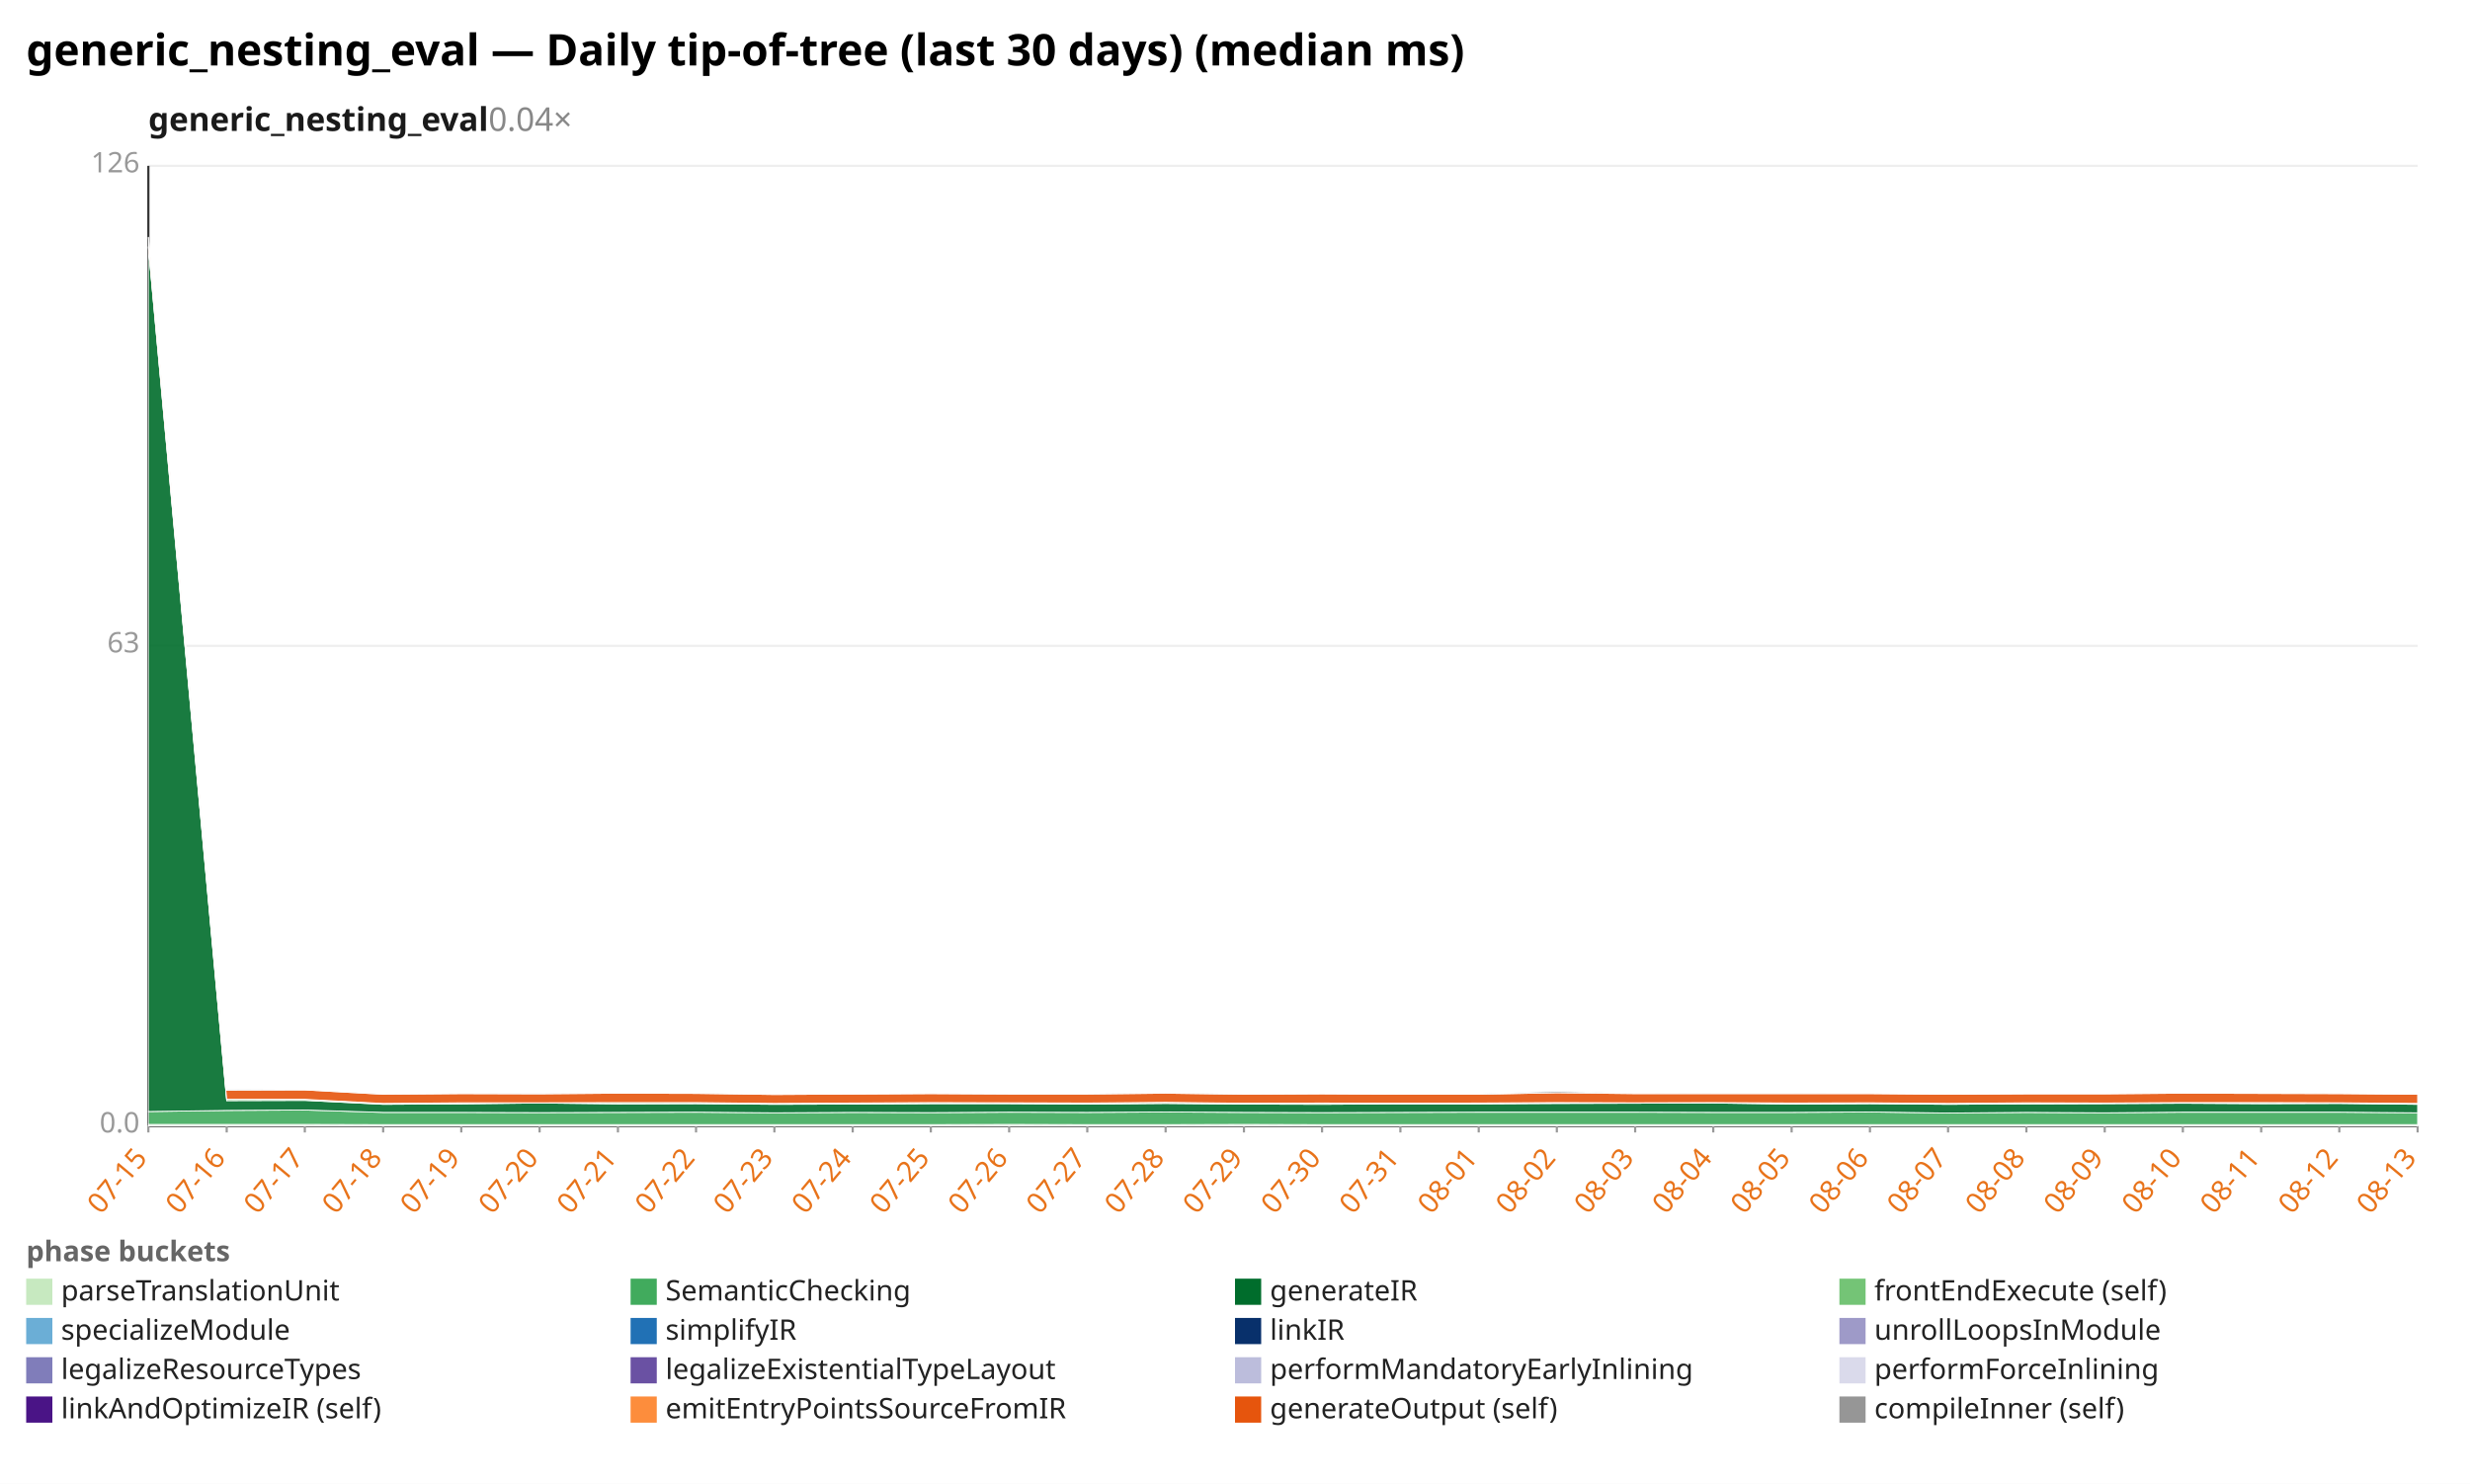
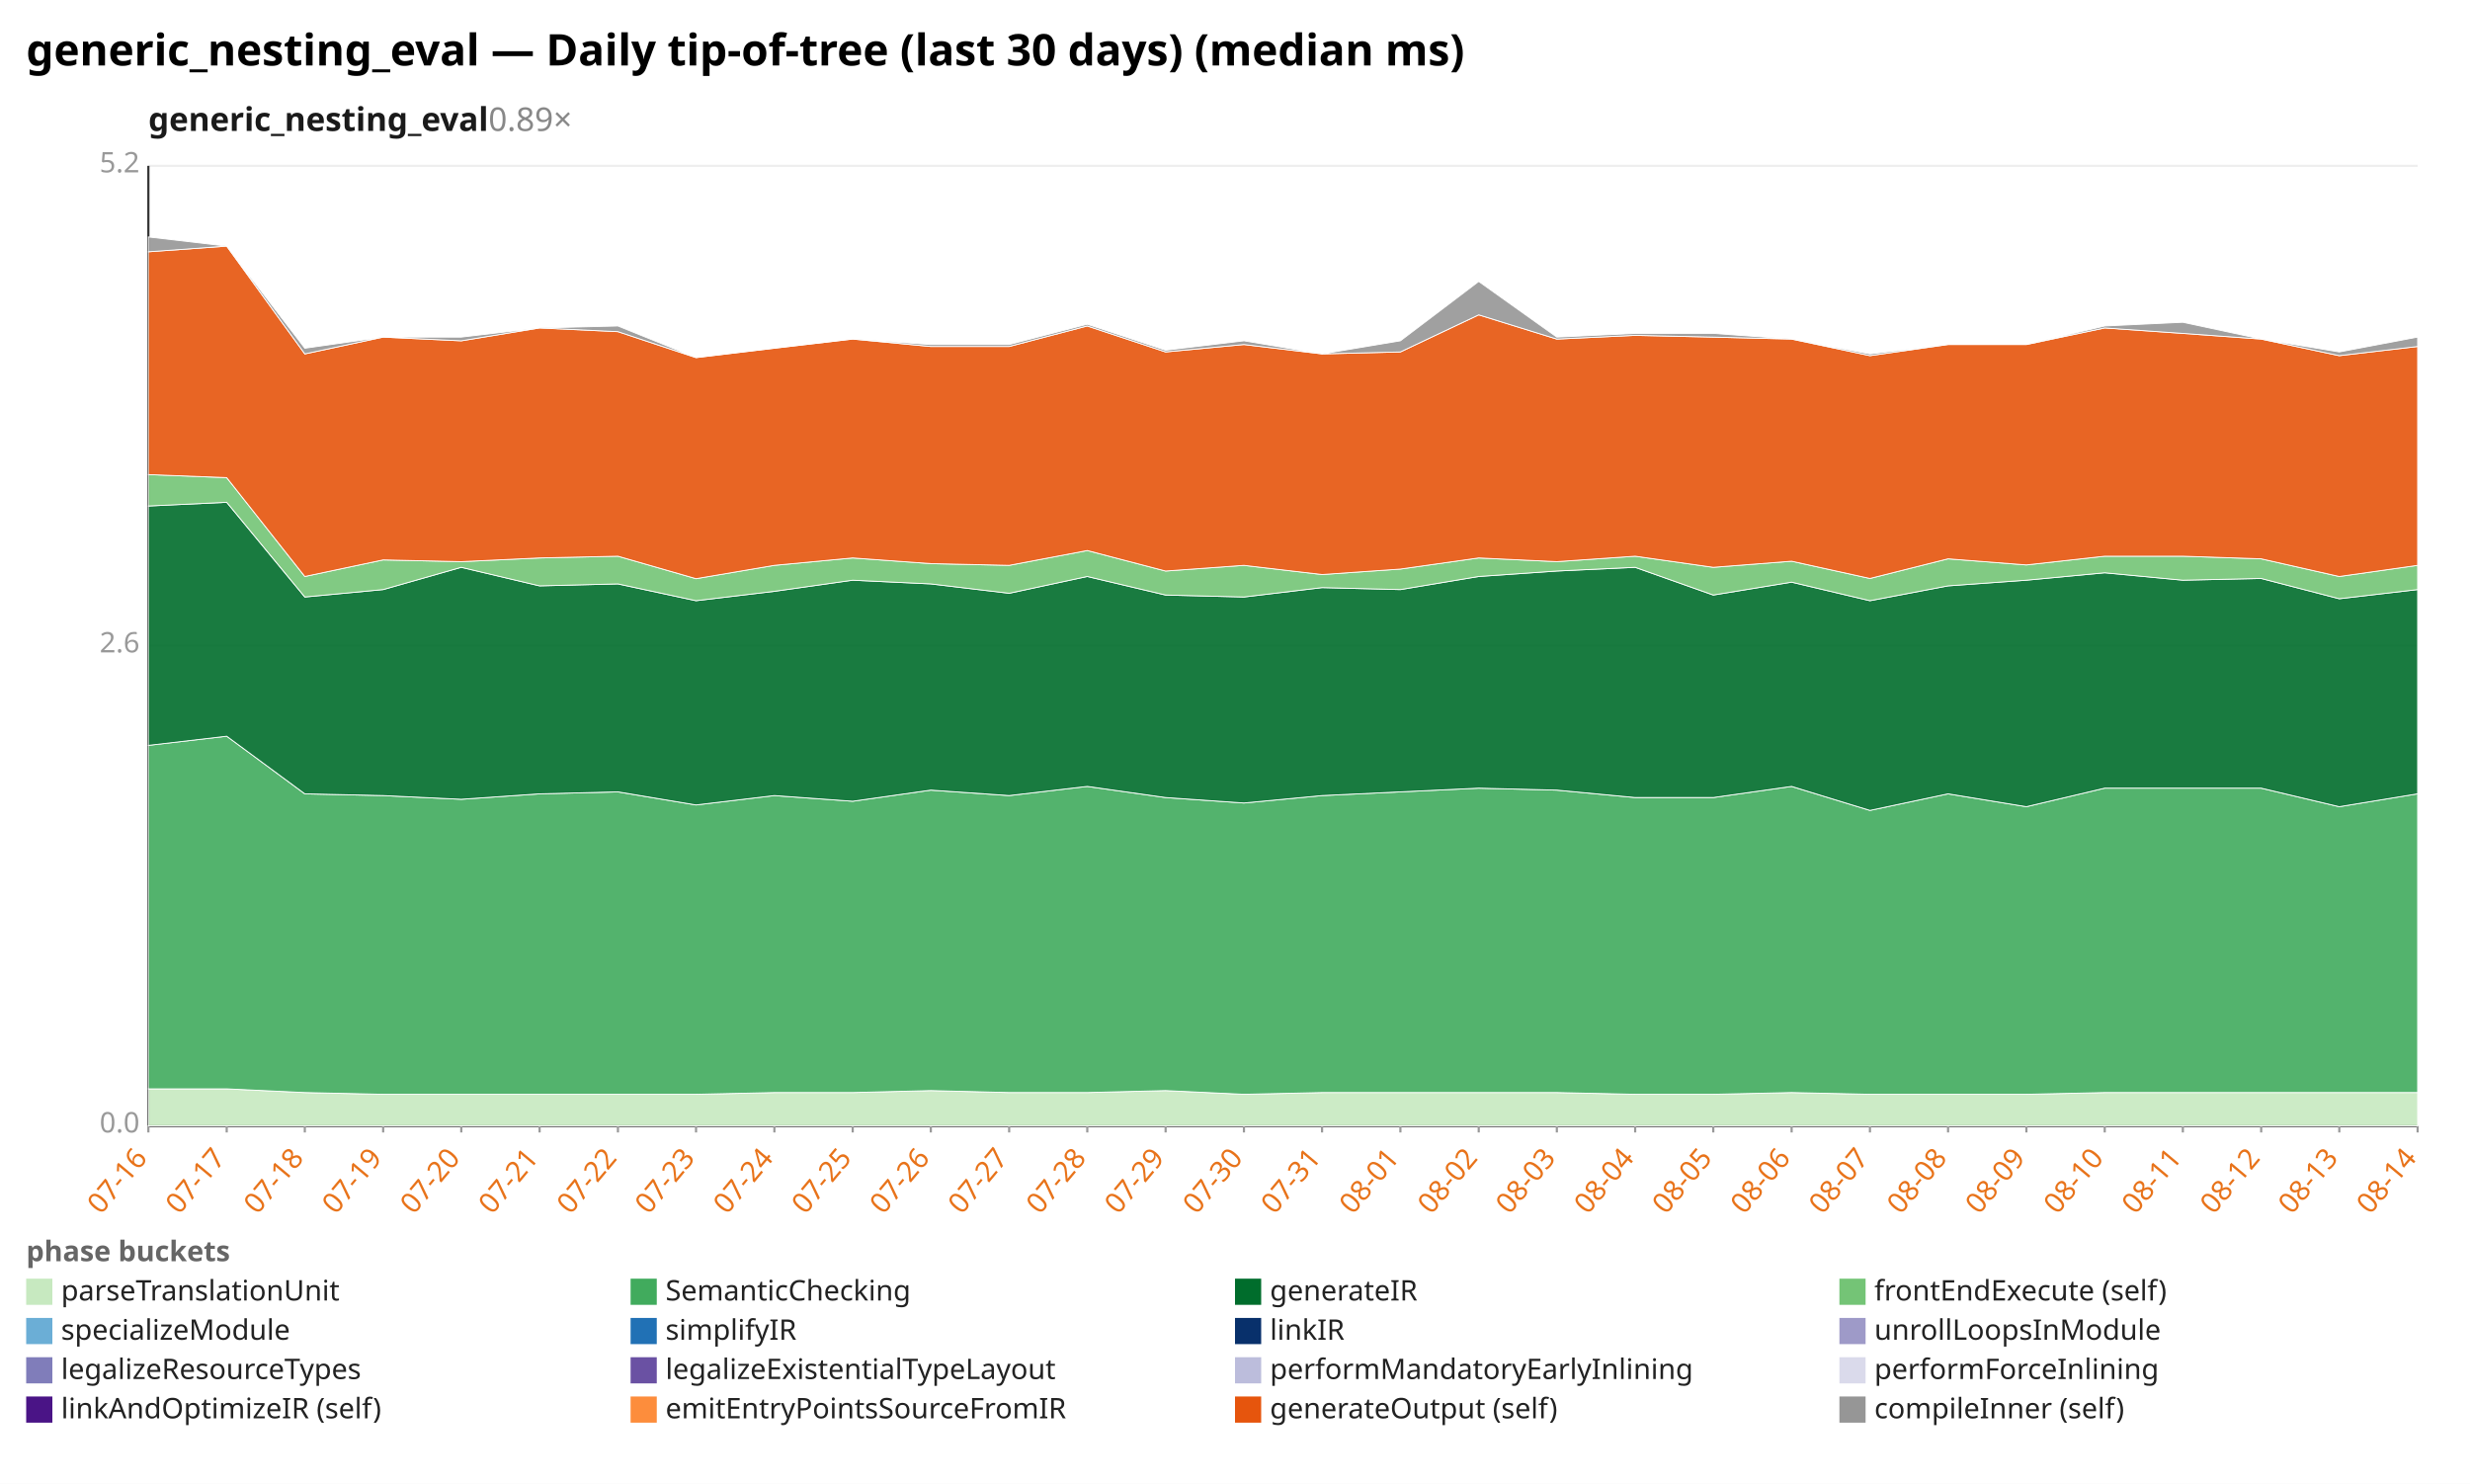
<svg xmlns="http://www.w3.org/2000/svg" width="1132" height="680" viewBox="0 0 1132 680" preserveAspectRatio="xMidYMid meet" font-family="sans-serif" font-size="13">
  <rect width="1132" height="680" fill="white" />
  <text x="12" y="30" font-size="20" font-weight="bold">generic_nesting_eval — Daily tip-of-tree (last 30 days) (median ms)</text>
-   <text x="68" y="60" font-size="15" font-weight="600" fill="#1a1a1a">generic_nesting_eval<tspan fill="#888" font-weight="400" text-decoration="none">  0.04×</tspan>
+   <text x="68" y="60" font-size="15" font-weight="600" fill="#1a1a1a">generic_nesting_eval<tspan fill="#888" font-weight="400" text-decoration="none">  0.89×</tspan>
  </text>
  <line x1="68.0" y1="516.0" x2="1108.0" y2="516.0" stroke="#eee" />
  <text x="64.0" y="519.0" text-anchor="end" fill="#999">0.0</text>
  <line x1="68.0" y1="296.0" x2="1108.0" y2="296.0" stroke="#eee" />
-   <text x="64.0" y="299.0" text-anchor="end" fill="#999">63</text>
+   <text x="64.0" y="299.0" text-anchor="end" fill="#999">2.6</text>
  <line x1="68.0" y1="76.0" x2="1108.0" y2="76.0" stroke="#eee" />
-   <text x="64.0" y="79.0" text-anchor="end" fill="#999">126</text>
+   <text x="64.0" y="79.0" text-anchor="end" fill="#999">5.2</text>
  <line x1="68.0" y1="76.0" x2="68.0" y2="516.0" stroke="#333" />
  <line x1="68.0" y1="516.0" x2="1108.0" y2="516.0" stroke="#333" />
  <line x1="68.0" y1="516.0" x2="68.0" y2="519.0" stroke="#999" />
-   <text x="68.0" y="531.0" text-anchor="end" fill="#e8731a" transform="rotate(-50 68.0 531.0)">07-15</text>
+   <text x="68.0" y="531.0" text-anchor="end" fill="#e8731a" transform="rotate(-50 68.0 531.0)">07-16</text>
  <line x1="103.9" y1="516.0" x2="103.9" y2="519.0" stroke="#999" />
-   <text x="103.9" y="531.0" text-anchor="end" fill="#e8731a" transform="rotate(-50 103.9 531.0)">07-16</text>
+   <text x="103.9" y="531.0" text-anchor="end" fill="#e8731a" transform="rotate(-50 103.9 531.0)">07-17</text>
  <line x1="139.7" y1="516.0" x2="139.7" y2="519.0" stroke="#999" />
-   <text x="139.7" y="531.0" text-anchor="end" fill="#e8731a" transform="rotate(-50 139.7 531.0)">07-17</text>
+   <text x="139.7" y="531.0" text-anchor="end" fill="#e8731a" transform="rotate(-50 139.7 531.0)">07-18</text>
  <line x1="175.6" y1="516.0" x2="175.6" y2="519.0" stroke="#999" />
-   <text x="175.6" y="531.0" text-anchor="end" fill="#e8731a" transform="rotate(-50 175.6 531.0)">07-18</text>
+   <text x="175.6" y="531.0" text-anchor="end" fill="#e8731a" transform="rotate(-50 175.6 531.0)">07-19</text>
  <line x1="211.4" y1="516.0" x2="211.4" y2="519.0" stroke="#999" />
-   <text x="211.4" y="531.0" text-anchor="end" fill="#e8731a" transform="rotate(-50 211.4 531.0)">07-19</text>
+   <text x="211.4" y="531.0" text-anchor="end" fill="#e8731a" transform="rotate(-50 211.4 531.0)">07-20</text>
  <line x1="247.3" y1="516.0" x2="247.3" y2="519.0" stroke="#999" />
-   <text x="247.3" y="531.0" text-anchor="end" fill="#e8731a" transform="rotate(-50 247.3 531.0)">07-20</text>
+   <text x="247.3" y="531.0" text-anchor="end" fill="#e8731a" transform="rotate(-50 247.3 531.0)">07-21</text>
  <line x1="283.2" y1="516.0" x2="283.2" y2="519.0" stroke="#999" />
-   <text x="283.2" y="531.0" text-anchor="end" fill="#e8731a" transform="rotate(-50 283.2 531.0)">07-21</text>
+   <text x="283.2" y="531.0" text-anchor="end" fill="#e8731a" transform="rotate(-50 283.2 531.0)">07-22</text>
  <line x1="319.0" y1="516.0" x2="319.0" y2="519.0" stroke="#999" />
-   <text x="319.0" y="531.0" text-anchor="end" fill="#e8731a" transform="rotate(-50 319.0 531.0)">07-22</text>
+   <text x="319.0" y="531.0" text-anchor="end" fill="#e8731a" transform="rotate(-50 319.0 531.0)">07-23</text>
  <line x1="354.9" y1="516.0" x2="354.9" y2="519.0" stroke="#999" />
-   <text x="354.9" y="531.0" text-anchor="end" fill="#e8731a" transform="rotate(-50 354.9 531.0)">07-23</text>
+   <text x="354.9" y="531.0" text-anchor="end" fill="#e8731a" transform="rotate(-50 354.9 531.0)">07-24</text>
  <line x1="390.8" y1="516.0" x2="390.8" y2="519.0" stroke="#999" />
-   <text x="390.8" y="531.0" text-anchor="end" fill="#e8731a" transform="rotate(-50 390.8 531.0)">07-24</text>
+   <text x="390.8" y="531.0" text-anchor="end" fill="#e8731a" transform="rotate(-50 390.8 531.0)">07-25</text>
  <line x1="426.6" y1="516.0" x2="426.6" y2="519.0" stroke="#999" />
-   <text x="426.6" y="531.0" text-anchor="end" fill="#e8731a" transform="rotate(-50 426.6 531.0)">07-25</text>
+   <text x="426.6" y="531.0" text-anchor="end" fill="#e8731a" transform="rotate(-50 426.6 531.0)">07-26</text>
  <line x1="462.5" y1="516.0" x2="462.5" y2="519.0" stroke="#999" />
-   <text x="462.5" y="531.0" text-anchor="end" fill="#e8731a" transform="rotate(-50 462.5 531.0)">07-26</text>
+   <text x="462.5" y="531.0" text-anchor="end" fill="#e8731a" transform="rotate(-50 462.5 531.0)">07-27</text>
  <line x1="498.3" y1="516.0" x2="498.3" y2="519.0" stroke="#999" />
-   <text x="498.3" y="531.0" text-anchor="end" fill="#e8731a" transform="rotate(-50 498.3 531.0)">07-27</text>
+   <text x="498.3" y="531.0" text-anchor="end" fill="#e8731a" transform="rotate(-50 498.3 531.0)">07-28</text>
  <line x1="534.2" y1="516.0" x2="534.2" y2="519.0" stroke="#999" />
-   <text x="534.2" y="531.0" text-anchor="end" fill="#e8731a" transform="rotate(-50 534.2 531.0)">07-28</text>
+   <text x="534.2" y="531.0" text-anchor="end" fill="#e8731a" transform="rotate(-50 534.2 531.0)">07-29</text>
  <line x1="570.1" y1="516.0" x2="570.1" y2="519.0" stroke="#999" />
-   <text x="570.1" y="531.0" text-anchor="end" fill="#e8731a" transform="rotate(-50 570.1 531.0)">07-29</text>
+   <text x="570.1" y="531.0" text-anchor="end" fill="#e8731a" transform="rotate(-50 570.1 531.0)">07-30</text>
  <line x1="605.9" y1="516.0" x2="605.9" y2="519.0" stroke="#999" />
-   <text x="605.9" y="531.0" text-anchor="end" fill="#e8731a" transform="rotate(-50 605.9 531.0)">07-30</text>
+   <text x="605.9" y="531.0" text-anchor="end" fill="#e8731a" transform="rotate(-50 605.9 531.0)">07-31</text>
  <line x1="641.8" y1="516.0" x2="641.8" y2="519.0" stroke="#999" />
-   <text x="641.8" y="531.0" text-anchor="end" fill="#e8731a" transform="rotate(-50 641.8 531.0)">07-31</text>
+   <text x="641.8" y="531.0" text-anchor="end" fill="#e8731a" transform="rotate(-50 641.8 531.0)">08-01</text>
  <line x1="677.7" y1="516.0" x2="677.7" y2="519.0" stroke="#999" />
-   <text x="677.7" y="531.0" text-anchor="end" fill="#e8731a" transform="rotate(-50 677.7 531.0)">08-01</text>
+   <text x="677.7" y="531.0" text-anchor="end" fill="#e8731a" transform="rotate(-50 677.7 531.0)">08-02</text>
  <line x1="713.5" y1="516.0" x2="713.5" y2="519.0" stroke="#999" />
-   <text x="713.5" y="531.0" text-anchor="end" fill="#e8731a" transform="rotate(-50 713.5 531.0)">08-02</text>
+   <text x="713.5" y="531.0" text-anchor="end" fill="#e8731a" transform="rotate(-50 713.5 531.0)">08-03</text>
  <line x1="749.4" y1="516.0" x2="749.4" y2="519.0" stroke="#999" />
-   <text x="749.4" y="531.0" text-anchor="end" fill="#e8731a" transform="rotate(-50 749.4 531.0)">08-03</text>
+   <text x="749.4" y="531.0" text-anchor="end" fill="#e8731a" transform="rotate(-50 749.4 531.0)">08-04</text>
  <line x1="785.2" y1="516.0" x2="785.2" y2="519.0" stroke="#999" />
-   <text x="785.2" y="531.0" text-anchor="end" fill="#e8731a" transform="rotate(-50 785.2 531.0)">08-04</text>
+   <text x="785.2" y="531.0" text-anchor="end" fill="#e8731a" transform="rotate(-50 785.2 531.0)">08-05</text>
  <line x1="821.1" y1="516.0" x2="821.1" y2="519.0" stroke="#999" />
-   <text x="821.1" y="531.0" text-anchor="end" fill="#e8731a" transform="rotate(-50 821.1 531.0)">08-05</text>
+   <text x="821.1" y="531.0" text-anchor="end" fill="#e8731a" transform="rotate(-50 821.1 531.0)">08-06</text>
  <line x1="857.0" y1="516.0" x2="857.0" y2="519.0" stroke="#999" />
-   <text x="857.0" y="531.0" text-anchor="end" fill="#e8731a" transform="rotate(-50 857.0 531.0)">08-06</text>
+   <text x="857.0" y="531.0" text-anchor="end" fill="#e8731a" transform="rotate(-50 857.0 531.0)">08-07</text>
  <line x1="892.8" y1="516.0" x2="892.8" y2="519.0" stroke="#999" />
-   <text x="892.8" y="531.0" text-anchor="end" fill="#e8731a" transform="rotate(-50 892.8 531.0)">08-07</text>
+   <text x="892.8" y="531.0" text-anchor="end" fill="#e8731a" transform="rotate(-50 892.8 531.0)">08-08</text>
  <line x1="928.7" y1="516.0" x2="928.7" y2="519.0" stroke="#999" />
-   <text x="928.7" y="531.0" text-anchor="end" fill="#e8731a" transform="rotate(-50 928.7 531.0)">08-08</text>
+   <text x="928.7" y="531.0" text-anchor="end" fill="#e8731a" transform="rotate(-50 928.7 531.0)">08-09</text>
  <line x1="964.6" y1="516.0" x2="964.6" y2="519.0" stroke="#999" />
-   <text x="964.6" y="531.0" text-anchor="end" fill="#e8731a" transform="rotate(-50 964.6 531.0)">08-09</text>
+   <text x="964.6" y="531.0" text-anchor="end" fill="#e8731a" transform="rotate(-50 964.6 531.0)">08-10</text>
  <line x1="1000.4" y1="516.0" x2="1000.4" y2="519.0" stroke="#999" />
-   <text x="1000.4" y="531.0" text-anchor="end" fill="#e8731a" transform="rotate(-50 1000.4 531.0)">08-10</text>
+   <text x="1000.4" y="531.0" text-anchor="end" fill="#e8731a" transform="rotate(-50 1000.4 531.0)">08-11</text>
  <line x1="1036.3" y1="516.0" x2="1036.3" y2="519.0" stroke="#999" />
-   <text x="1036.3" y="531.0" text-anchor="end" fill="#e8731a" transform="rotate(-50 1036.3 531.0)">08-11</text>
+   <text x="1036.3" y="531.0" text-anchor="end" fill="#e8731a" transform="rotate(-50 1036.3 531.0)">08-12</text>
  <line x1="1072.1" y1="516.0" x2="1072.1" y2="519.0" stroke="#999" />
-   <text x="1072.1" y="531.0" text-anchor="end" fill="#e8731a" transform="rotate(-50 1072.1 531.0)">08-12</text>
+   <text x="1072.1" y="531.0" text-anchor="end" fill="#e8731a" transform="rotate(-50 1072.1 531.0)">08-13</text>
  <line x1="1108.0" y1="516.0" x2="1108.0" y2="519.0" stroke="#999" />
-   <text x="1108.0" y="531.0" text-anchor="end" fill="#e8731a" transform="rotate(-50 1108.0 531.0)">08-13</text>
-   <polygon points="68.0,515.3 103.9,515.3 139.7,515.3 175.6,515.4 211.4,515.4 247.3,515.4 283.2,515.4 319.0,515.4 354.9,515.4 390.8,515.4 426.6,515.4 462.5,515.3 498.3,515.4 534.2,515.4 570.1,515.3 605.9,515.4 641.8,515.4 677.7,515.4 713.5,515.4 749.4,515.4 785.2,515.4 821.1,515.4 857.0,515.4 892.8,515.4 928.7,515.4 964.6,515.4 1000.4,515.4 1036.3,515.4 1072.1,515.4 1108.0,515.4 1108.0,516.0 1072.1,516.0 1036.3,516.0 1000.4,516.0 964.6,516.0 928.7,516.0 892.8,516.0 857.0,516.0 821.1,516.0 785.2,516.0 749.4,516.0 713.5,516.0 677.7,516.0 641.8,516.0 605.9,516.0 570.1,516.0 534.2,516.0 498.3,516.0 462.5,516.0 426.6,516.0 390.8,516.0 354.9,516.0 319.0,516.0 283.2,516.0 247.3,516.0 211.4,516.0 175.6,516.0 139.7,516.0 103.9,516.0 68.0,516.0" fill="#c7e9c0" fill-opacity="0.9" stroke="#fff" stroke-width="0.4" />
-   <polygon points="68.0,509.4 103.9,508.9 139.7,508.7 175.6,509.8 211.4,509.8 247.3,509.9 283.2,509.8 319.0,509.7 354.9,510.0 390.8,509.8 426.6,509.9 462.5,509.7 498.3,509.8 534.2,509.6 570.1,509.8 605.9,509.9 641.8,509.8 677.7,509.7 713.5,509.7 749.4,509.7 785.2,509.8 821.1,509.8 857.0,509.6 892.8,510.1 928.7,509.8 964.6,510.0 1000.4,509.7 1036.3,509.7 1072.1,509.7 1108.0,510.0 1108.0,515.4 1072.1,515.4 1036.3,515.4 1000.4,515.4 964.6,515.4 928.7,515.4 892.8,515.4 857.0,515.4 821.1,515.4 785.2,515.4 749.4,515.4 713.5,515.4 677.7,515.4 641.8,515.4 605.9,515.4 570.1,515.3 534.2,515.4 498.3,515.4 462.5,515.3 426.6,515.4 390.8,515.4 354.9,515.4 319.0,515.4 283.2,515.4 247.3,515.4 211.4,515.4 175.6,515.4 139.7,515.3 103.9,515.3 68.0,515.3" fill="#41ab5d" fill-opacity="0.9" stroke="#fff" stroke-width="0.4" />
-   <polygon points="68.0,113.3 103.9,504.4 139.7,504.3 175.6,506.1 211.4,505.9 247.3,505.5 283.2,505.9 319.0,505.8 354.9,506.1 390.8,506.0 426.6,505.8 462.5,505.8 498.3,506.0 534.2,505.7 570.1,506.0 605.9,506.1 641.8,505.9 677.7,505.9 713.5,505.7 749.4,505.6 785.2,505.5 821.1,506.0 857.0,505.8 892.8,506.1 928.7,505.9 964.6,505.8 1000.4,505.6 1036.3,505.8 1072.1,505.7 1108.0,506.1 1108.0,510.0 1072.1,509.7 1036.3,509.7 1000.4,509.7 964.6,510.0 928.7,509.8 892.8,510.1 857.0,509.6 821.1,509.8 785.2,509.8 749.4,509.7 713.5,509.7 677.7,509.7 641.8,509.8 605.9,509.9 570.1,509.8 534.2,509.6 498.3,509.8 462.5,509.7 426.6,509.9 390.8,509.8 354.9,510.0 319.0,509.7 283.2,509.8 247.3,509.9 211.4,509.8 175.6,509.8 139.7,508.7 103.9,508.9 68.0,509.4" fill="#006d2c" fill-opacity="0.9" stroke="#fff" stroke-width="0.4" />
-   <polygon points="68.0,112.9 103.9,503.8 139.7,503.8 175.6,505.7 211.4,505.4 247.3,505.4 283.2,505.3 319.0,505.3 354.9,505.7 390.8,505.5 426.6,505.3 462.5,505.4 498.3,505.5 534.2,505.2 570.1,505.6 605.9,505.5 641.8,505.6 677.7,505.5 713.5,505.3 749.4,505.4 785.2,505.3 821.1,505.5 857.0,505.4 892.8,505.7 928.7,505.4 964.6,505.5 1000.4,505.3 1036.3,505.3 1072.1,505.4 1108.0,505.7 1108.0,506.1 1072.1,505.7 1036.3,505.8 1000.4,505.6 964.6,505.8 928.7,505.9 892.8,506.1 857.0,505.8 821.1,506.0 785.2,505.5 749.4,505.6 713.5,505.7 677.7,505.9 641.8,505.9 605.9,506.1 570.1,506.0 534.2,505.7 498.3,506.0 462.5,505.8 426.6,505.8 390.8,506.0 354.9,506.1 319.0,505.8 283.2,505.9 247.3,505.5 211.4,505.9 175.6,506.1 139.7,504.3 103.9,504.4 68.0,113.3" fill="#74c476" fill-opacity="0.9" stroke="#fff" stroke-width="0.4" />
-   <polygon points="68.0,108.7 103.9,499.6 139.7,499.5 175.6,501.5 211.4,501.2 247.3,501.3 283.2,501.0 319.0,501.1 354.9,501.6 390.8,501.4 426.6,501.2 462.5,501.4 498.3,501.4 534.2,501.0 570.1,501.5 605.9,501.3 641.8,501.5 677.7,501.5 713.5,500.8 749.4,501.2 785.2,501.2 821.1,501.2 857.0,501.2 892.8,501.5 928.7,501.3 964.6,501.3 1000.4,501.0 1036.3,501.1 1072.1,501.2 1108.0,501.5 1108.0,505.7 1072.1,505.4 1036.3,505.3 1000.4,505.3 964.6,505.5 928.7,505.4 892.8,505.7 857.0,505.4 821.1,505.5 785.2,505.3 749.4,505.4 713.5,505.3 677.7,505.5 641.8,505.6 605.9,505.5 570.1,505.6 534.2,505.2 498.3,505.5 462.5,505.4 426.6,505.3 390.8,505.5 354.9,505.7 319.0,505.3 283.2,505.3 247.3,505.4 211.4,505.4 175.6,505.7 139.7,503.8 103.9,503.8 68.0,112.9" fill="#e6550d" fill-opacity="0.9" stroke="#fff" stroke-width="0.4" />
-   <polygon points="68.0,108.6 103.9,499.3 139.7,499.5 175.6,501.4 211.4,501.2 247.3,501.2 283.2,501.0 319.0,501.0 354.9,501.6 390.8,501.4 426.6,501.2 462.5,501.3 498.3,501.3 534.2,500.9 570.1,501.4 605.9,501.3 641.8,501.5 677.7,501.3 713.5,500.1 749.4,501.2 785.2,501.1 821.1,501.1 857.0,501.2 892.8,501.5 928.7,501.3 964.6,501.3 1000.4,501.0 1036.3,500.9 1072.1,501.2 1108.0,501.5 1108.0,501.5 1072.1,501.2 1036.3,501.1 1000.4,501.0 964.6,501.3 928.7,501.3 892.8,501.5 857.0,501.2 821.1,501.2 785.2,501.2 749.4,501.2 713.5,500.8 677.7,501.5 641.8,501.5 605.9,501.3 570.1,501.5 534.2,501.0 498.3,501.4 462.5,501.4 426.6,501.2 390.8,501.4 354.9,501.6 319.0,501.1 283.2,501.0 247.3,501.3 211.4,501.2 175.6,501.5 139.7,499.5 103.9,499.6 68.0,108.7" fill="#969696" fill-opacity="0.9" stroke="#fff" stroke-width="0.4" />
+   <text x="1108.0" y="531.0" text-anchor="end" fill="#e8731a" transform="rotate(-50 1108.0 531.0)">08-14</text>
+   <polygon points="68.0,499.0 103.9,499.0 139.7,500.7 175.6,501.5 211.4,501.5 247.3,501.5 283.2,501.5 319.0,501.5 354.9,500.7 390.8,500.7 426.6,499.8 462.5,500.7 498.3,500.7 534.2,499.8 570.1,501.5 605.9,500.7 641.8,500.7 677.7,500.7 713.5,500.7 749.4,501.5 785.2,501.5 821.1,500.7 857.0,501.5 892.8,501.5 928.7,501.5 964.6,500.7 1000.4,500.7 1036.3,500.7 1072.1,500.7 1108.0,500.7 1108.0,516.0 1072.1,516.0 1036.3,516.0 1000.4,516.0 964.6,516.0 928.7,516.0 892.8,516.0 857.0,516.0 821.1,516.0 785.2,516.0 749.4,516.0 713.5,516.0 677.7,516.0 641.8,516.0 605.9,516.0 570.1,516.0 534.2,516.0 498.3,516.0 462.5,516.0 426.6,516.0 390.8,516.0 354.9,516.0 319.0,516.0 283.2,516.0 247.3,516.0 211.4,516.0 175.6,516.0 139.7,516.0 103.9,516.0 68.0,516.0" fill="#c7e9c0" fill-opacity="0.9" stroke="#fff" stroke-width="0.4" />
+   <polygon points="68.0,341.6 103.9,337.4 139.7,363.8 175.6,364.6 211.4,366.3 247.3,363.8 283.2,362.9 319.0,368.9 354.9,364.6 390.8,367.2 426.6,362.1 462.5,364.6 498.3,360.4 534.2,365.5 570.1,368.0 605.9,364.6 641.8,362.9 677.7,361.2 713.5,362.1 749.4,365.5 785.2,365.5 821.1,360.4 857.0,371.4 892.8,363.8 928.7,369.7 964.6,361.2 1000.4,361.2 1036.3,361.2 1072.1,369.7 1108.0,363.8 1108.0,500.7 1072.1,500.7 1036.3,500.7 1000.4,500.7 964.6,500.7 928.7,501.5 892.8,501.5 857.0,501.5 821.1,500.7 785.2,501.5 749.4,501.5 713.5,500.7 677.7,500.7 641.8,500.7 605.9,500.7 570.1,501.5 534.2,499.8 498.3,500.7 462.5,500.7 426.6,499.8 390.8,500.7 354.9,500.7 319.0,501.5 283.2,501.5 247.3,501.5 211.4,501.5 175.6,501.5 139.7,500.7 103.9,499.0 68.0,499.0" fill="#41ab5d" fill-opacity="0.9" stroke="#fff" stroke-width="0.4" />
+   <polygon points="68.0,231.9 103.9,230.2 139.7,273.6 175.6,270.2 211.4,260.0 247.3,268.5 283.2,267.6 319.0,275.3 354.9,271.0 390.8,265.9 426.6,267.6 462.5,271.9 498.3,264.2 534.2,272.7 570.1,273.6 605.9,269.3 641.8,270.2 677.7,264.2 713.5,261.7 749.4,260.0 785.2,272.7 821.1,266.8 857.0,275.3 892.8,268.5 928.7,265.9 964.6,262.5 1000.4,265.9 1036.3,265.1 1072.1,274.4 1108.0,270.2 1108.0,363.8 1072.1,369.7 1036.3,361.2 1000.4,361.2 964.6,361.2 928.7,369.7 892.8,363.8 857.0,371.4 821.1,360.4 785.2,365.5 749.4,365.5 713.5,362.1 677.7,361.2 641.8,362.9 605.9,364.6 570.1,368.0 534.2,365.5 498.3,360.4 462.5,364.6 426.6,362.1 390.8,367.2 354.9,364.6 319.0,368.9 283.2,362.9 247.3,363.8 211.4,366.3 175.6,364.6 139.7,363.8 103.9,337.4 68.0,341.6" fill="#006d2c" fill-opacity="0.9" stroke="#fff" stroke-width="0.4" />
+   <polygon points="68.0,217.5 103.9,218.9 139.7,264.2 175.6,256.6 211.4,257.4 247.3,255.7 283.2,254.9 319.0,265.2 354.9,259.1 390.8,255.7 426.6,258.3 462.5,259.1 498.3,252.3 534.2,261.7 570.1,259.1 605.9,263.3 641.8,260.8 677.7,255.7 713.5,257.4 749.4,254.9 785.2,260.0 821.1,257.2 857.0,265.1 892.8,256.1 928.7,258.9 964.6,254.9 1000.4,254.9 1036.3,256.1 1072.1,264.2 1108.0,259.1 1108.0,270.2 1072.1,274.4 1036.3,265.1 1000.4,265.9 964.6,262.5 928.7,265.9 892.8,268.5 857.0,275.3 821.1,266.8 785.2,272.7 749.4,260.0 713.5,261.7 677.7,264.2 641.8,270.2 605.9,269.3 570.1,273.6 534.2,272.7 498.3,264.2 462.5,271.9 426.6,267.6 390.8,265.9 354.9,271.0 319.0,275.3 283.2,267.6 247.3,268.5 211.4,260.0 175.6,270.2 139.7,273.6 103.9,230.2 68.0,231.9" fill="#74c476" fill-opacity="0.9" stroke="#fff" stroke-width="0.4" />
+   <polygon points="68.0,115.4 103.9,112.8 139.7,162.2 175.6,154.5 211.4,156.2 247.3,150.3 283.2,152.0 319.0,163.9 354.9,159.6 390.8,155.4 426.6,158.8 462.5,158.8 498.3,149.4 534.2,161.3 570.1,157.9 605.9,162.2 641.8,161.3 677.7,144.3 713.5,155.4 749.4,153.7 785.2,154.5 821.1,155.4 857.0,163.0 892.8,157.9 928.7,157.9 964.6,150.3 1000.4,152.8 1036.3,155.4 1072.1,163.0 1108.0,158.8 1108.0,259.1 1072.1,264.2 1036.3,256.1 1000.4,254.9 964.6,254.9 928.7,258.9 892.8,256.1 857.0,265.1 821.1,257.2 785.2,260.0 749.4,254.9 713.5,257.4 677.7,255.7 641.8,260.8 605.9,263.3 570.1,259.1 534.2,261.7 498.3,252.3 462.5,259.1 426.6,258.3 390.8,255.7 354.9,259.1 319.0,265.2 283.2,254.9 247.3,255.7 211.4,257.4 175.6,256.6 139.7,264.2 103.9,218.9 68.0,217.5" fill="#e6550d" fill-opacity="0.9" stroke="#fff" stroke-width="0.4" />
+   <polygon points="68.0,108.6 103.9,112.8 139.7,159.6 175.6,154.5 211.4,154.5 247.3,150.3 283.2,149.4 319.0,163.9 354.9,159.6 390.8,155.4 426.6,157.9 462.5,157.9 498.3,148.6 534.2,160.5 570.1,156.2 605.9,162.2 641.8,156.2 677.7,129.0 713.5,154.5 749.4,152.8 785.2,152.8 821.1,155.4 857.0,162.2 892.8,157.9 928.7,157.9 964.6,149.4 1000.4,147.7 1036.3,155.4 1072.1,161.3 1108.0,154.5 1108.0,158.8 1072.1,163.0 1036.3,155.4 1000.4,152.8 964.6,150.3 928.7,157.9 892.8,157.9 857.0,163.0 821.1,155.4 785.2,154.5 749.4,153.7 713.5,155.4 677.7,144.3 641.8,161.3 605.9,162.2 570.1,157.9 534.2,161.3 498.3,149.4 462.5,158.8 426.6,158.8 390.8,155.4 354.9,159.6 319.0,163.9 283.2,152.0 247.3,150.3 211.4,156.2 175.6,154.5 139.7,162.2 103.9,112.8 68.0,115.4" fill="#969696" fill-opacity="0.9" stroke="#fff" stroke-width="0.4" />
  <text x="12" y="578" fill="#666" font-weight="600">phase buckets</text>
  <rect x="12" y="586" width="12" height="12" fill="#c7e9c0" />
  <text x="28" y="596" fill="#222">parseTranslationUnit</text>
  <rect x="289" y="586" width="12" height="12" fill="#41ab5d" />
  <text x="305" y="596" fill="#222">SemanticChecking</text>
  <rect x="566" y="586" width="12" height="12" fill="#006d2c" />
  <text x="582" y="596" fill="#222">generateIR</text>
  <rect x="843" y="586" width="12" height="12" fill="#74c476" />
  <text x="859" y="596" fill="#222">frontEndExecute (self)</text>
  <rect x="12" y="604" width="12" height="12" fill="#6baed6" />
  <text x="28" y="614" fill="#222">specializeModule</text>
  <rect x="289" y="604" width="12" height="12" fill="#2171b5" />
  <text x="305" y="614" fill="#222">simplifyIR</text>
  <rect x="566" y="604" width="12" height="12" fill="#08306b" />
  <text x="582" y="614" fill="#222">linkIR</text>
  <rect x="843" y="604" width="12" height="12" fill="#9e9ac8" />
  <text x="859" y="614" fill="#222">unrollLoopsInModule</text>
  <rect x="12" y="622" width="12" height="12" fill="#807dba" />
  <text x="28" y="632" fill="#222">legalizeResourceTypes</text>
  <rect x="289" y="622" width="12" height="12" fill="#6a51a3" />
  <text x="305" y="632" fill="#222">legalizeExistentialTypeLayout</text>
  <rect x="566" y="622" width="12" height="12" fill="#bcbddc" />
  <text x="582" y="632" fill="#222">performMandatoryEarlyInlining</text>
  <rect x="843" y="622" width="12" height="12" fill="#dadaeb" />
  <text x="859" y="632" fill="#222">performForceInlining</text>
  <rect x="12" y="640" width="12" height="12" fill="#4a1486" />
  <text x="28" y="650" fill="#222">linkAndOptimizeIR (self)</text>
  <rect x="289" y="640" width="12" height="12" fill="#fd8d3c" />
  <text x="305" y="650" fill="#222">emitEntryPointsSourceFromIR</text>
  <rect x="566" y="640" width="12" height="12" fill="#e6550d" />
  <text x="582" y="650" fill="#222">generateOutput (self)</text>
  <rect x="843" y="640" width="12" height="12" fill="#969696" />
  <text x="859" y="650" fill="#222">compileInner (self)</text>
</svg>
